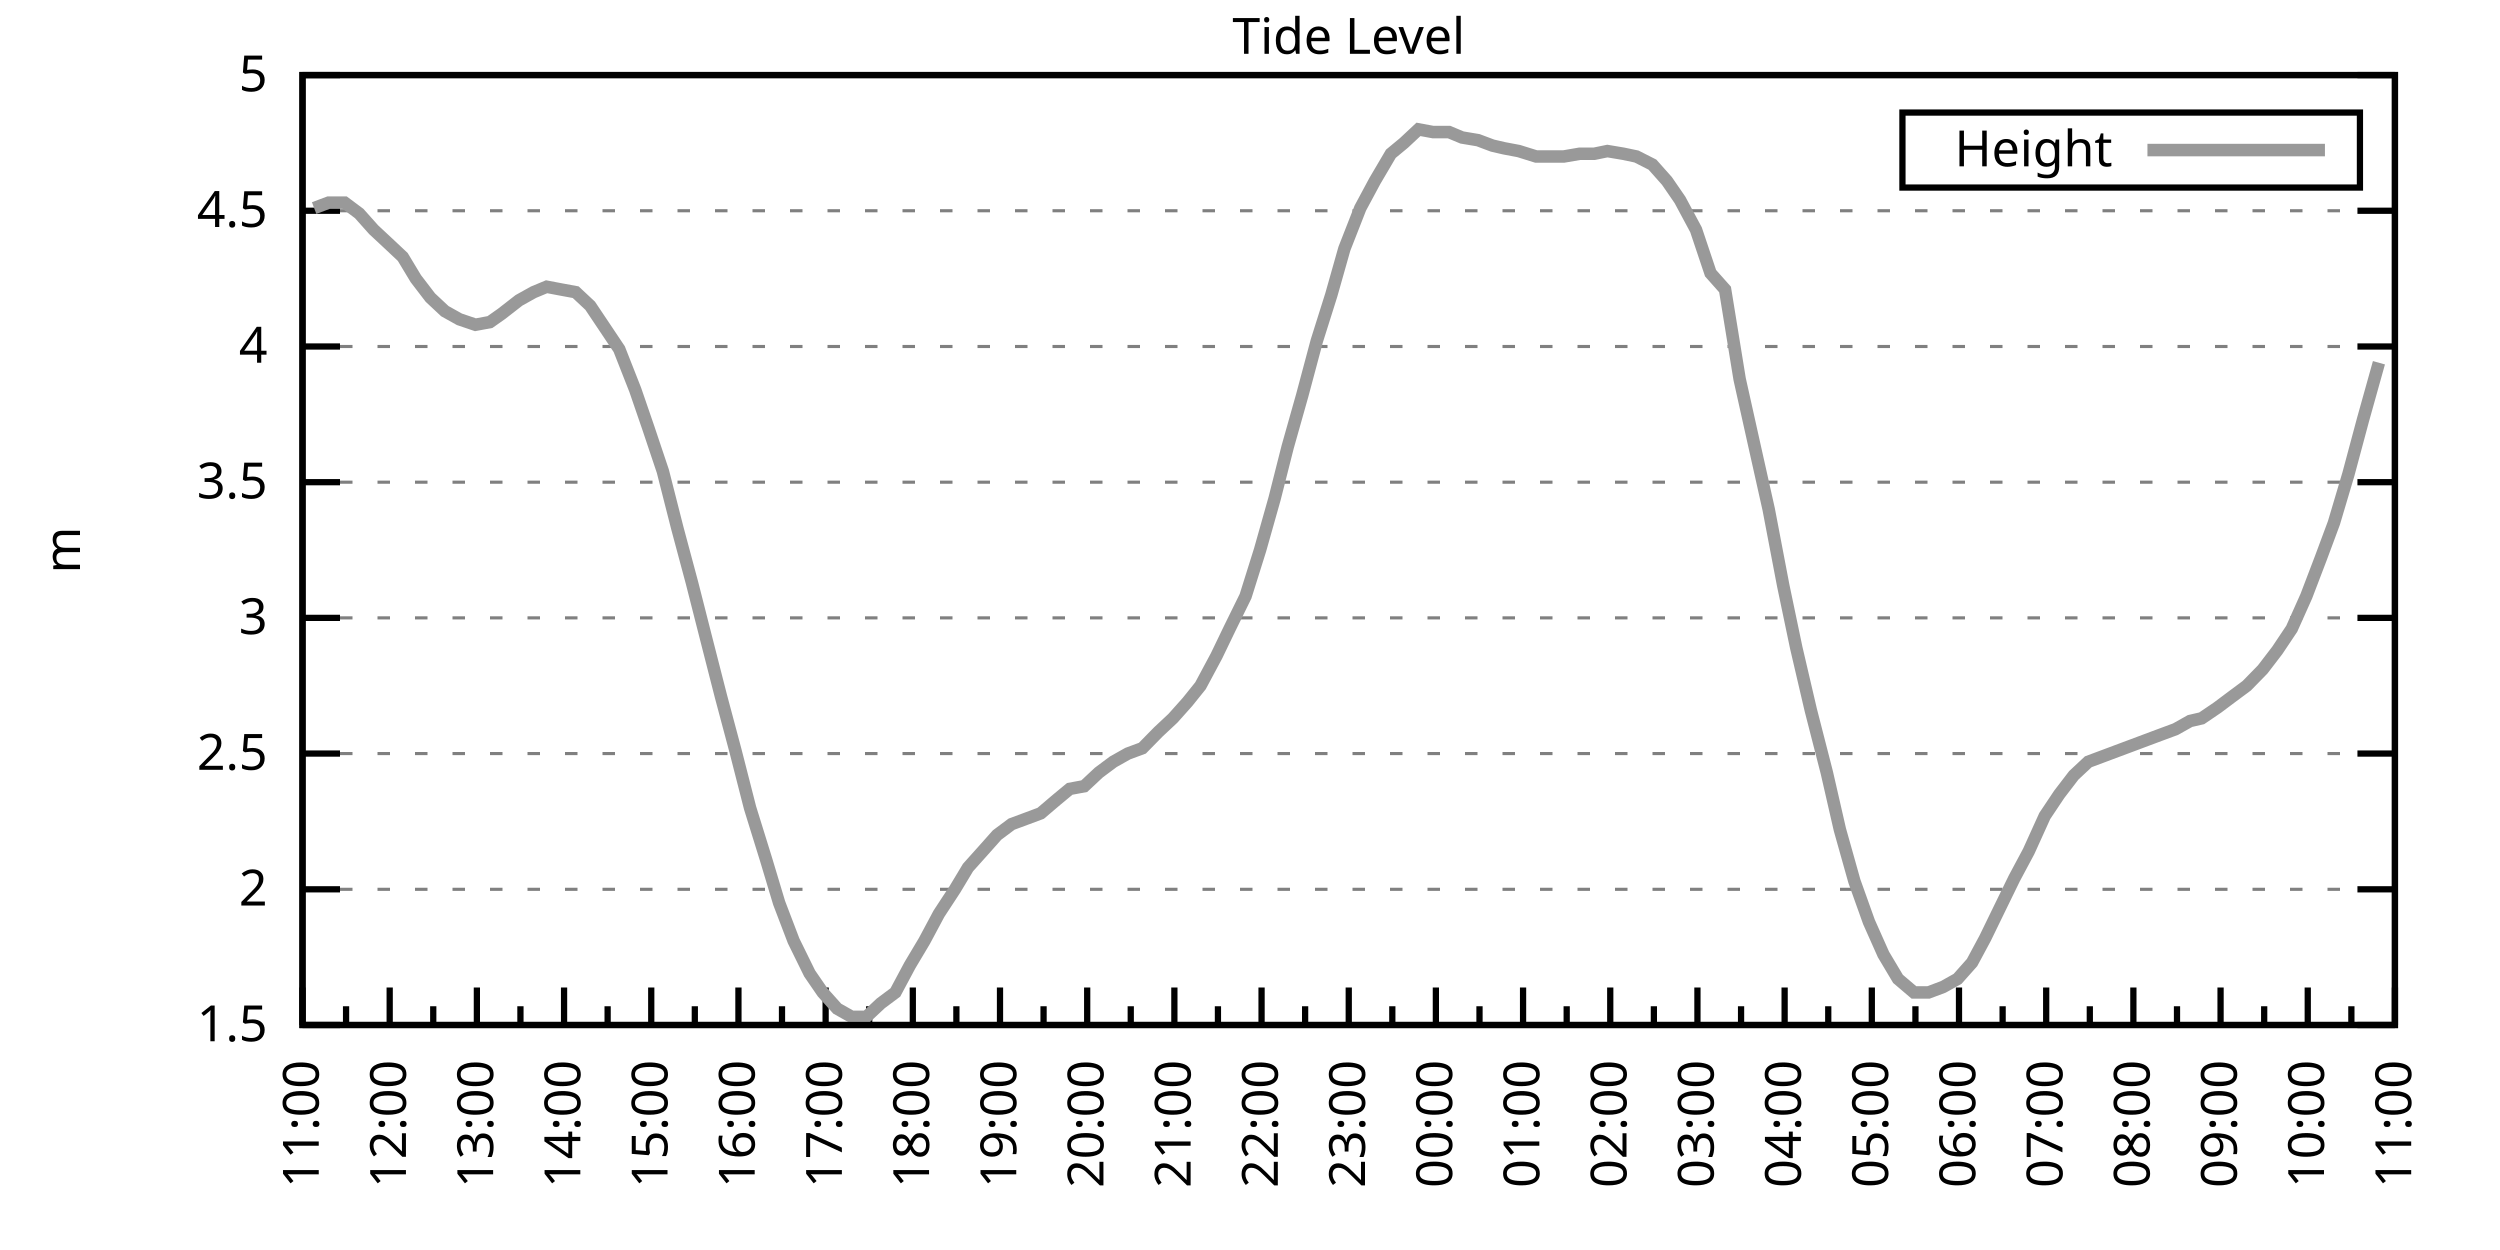
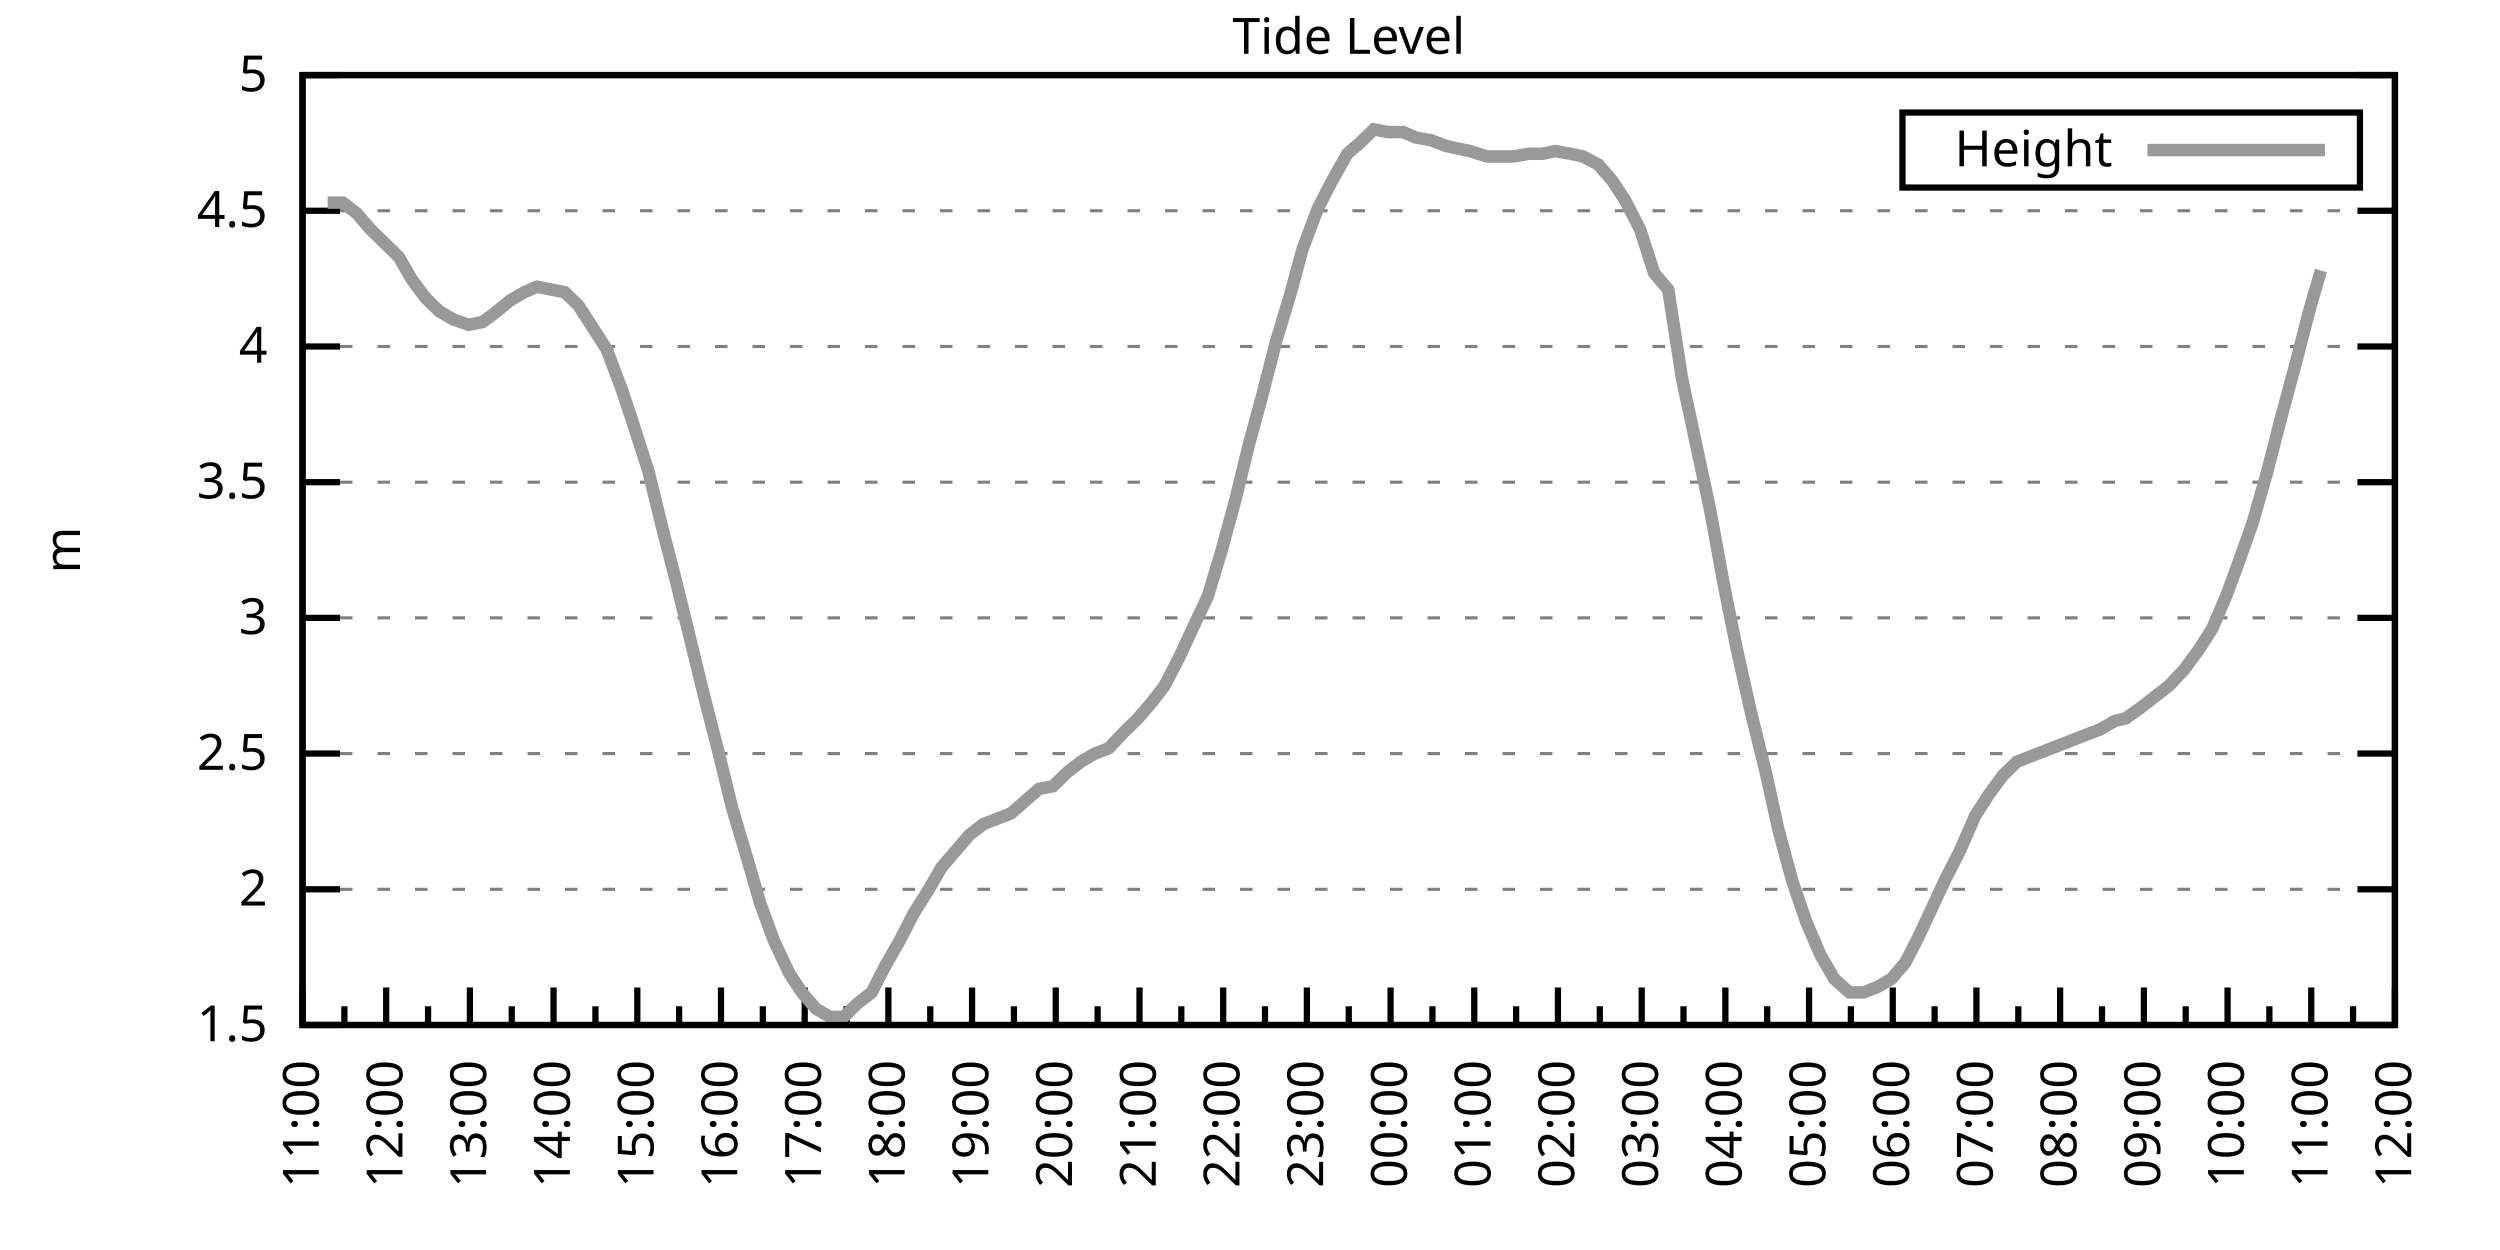
<svg xmlns="http://www.w3.org/2000/svg" xmlns:xlink="http://www.w3.org/1999/xlink" width="400" height="200" viewBox="0 0 400 200">
  <g id="gnuplot_canvas">
    <rect x="0" y="0" width="400" height="200" fill="none" />
    <defs>
      <circle id="gpDot" r="0.5" stroke-width="0.5" stroke="currentColor" />
      <path id="gpPt0" stroke-width="0.333" stroke="currentColor" d="M-1,0 h2 M0,-1 v2" />
      <path id="gpPt1" stroke-width="0.333" stroke="currentColor" d="M-1,-1 L1,1 M1,-1 L-1,1" />
      <path id="gpPt2" stroke-width="0.333" stroke="currentColor" d="M-1,0 L1,0 M0,-1 L0,1 M-1,-1 L1,1 M-1,1 L1,-1" />
      <rect id="gpPt3" stroke-width="0.333" stroke="currentColor" x="-1" y="-1" width="2" height="2" />
      <rect id="gpPt4" stroke-width="0.333" stroke="currentColor" fill="currentColor" x="-1" y="-1" width="2" height="2" />
      <circle id="gpPt5" stroke-width="0.333" stroke="currentColor" cx="0" cy="0" r="1" />
      <use xlink:href="#gpPt5" id="gpPt6" fill="currentColor" stroke="none" />
      <path id="gpPt7" stroke-width="0.333" stroke="currentColor" d="M0,-1.33 L-1.33,0.67 L1.33,0.67 z" />
      <use xlink:href="#gpPt7" id="gpPt8" fill="currentColor" stroke="none" />
      <use xlink:href="#gpPt7" id="gpPt9" stroke="currentColor" transform="rotate(180)" />
      <use xlink:href="#gpPt9" id="gpPt10" fill="currentColor" stroke="none" />
      <use xlink:href="#gpPt3" id="gpPt11" stroke="currentColor" transform="rotate(45)" />
      <use xlink:href="#gpPt11" id="gpPt12" fill="currentColor" stroke="none" />
      <path id="gpPt13" stroke-width="0.333" stroke="currentColor" d="M0,1.330 L1.265,0.411 L0.782,-1.067 L-0.782,-1.076 L-1.265,0.411 z" />
      <use xlink:href="#gpPt13" id="gpPt14" fill="currentColor" stroke="none" />
      <filter id="textbox" filterUnits="objectBoundingBox" x="0" y="0" height="1" width="1">
        <feFlood flood-color="white" flood-opacity="1" result="bgnd" />
        <feComposite in="SourceGraphic" in2="bgnd" operator="atop" />
      </filter>
      <filter id="greybox" filterUnits="objectBoundingBox" x="0" y="0" height="1" width="1">
        <feFlood flood-color="lightgrey" flood-opacity="1" result="grey" />
        <feComposite in="SourceGraphic" in2="grey" operator="atop" />
      </filter>
    </defs>
    <g fill="none" color="white" stroke="currentColor" stroke-width="1.00" stroke-linecap="butt" stroke-linejoin="miter">
</g>
    <g fill="none" color="black" stroke="currentColor" stroke-width="1.00" stroke-linecap="butt" stroke-linejoin="miter">
      <g stroke="none" shape-rendering="crispEdges">
        <polygon fill="rgb(255, 255, 255)" points="48.40,164.00 383.18,164.00 383.18,12.02 48.40,12.02 " />
      </g>
    </g>
    <g fill="none" color="black" stroke="currentColor" stroke-width="1.00" stroke-linecap="butt" stroke-linejoin="miter">
</g>
    <g fill="none" color="black" stroke="black" stroke-width="0.50" stroke-linecap="butt" stroke-linejoin="miter">
</g>
    <g fill="none" color="gray" stroke="currentColor" stroke-width="0.50" stroke-linecap="butt" stroke-linejoin="miter">
      <path stroke="gray" stroke-dasharray="2,4" class="gridline" d="M48.40,164.00 L383.19,164.00  " />
    </g>
    <g fill="none" color="gray" stroke="gray" stroke-width="1.00" stroke-linecap="butt" stroke-linejoin="miter">
</g>
    <g fill="none" color="black" stroke="currentColor" stroke-width="1.00" stroke-linecap="butt" stroke-linejoin="miter">
      <path stroke="black" d="M48.40,164.00 L54.40,164.00 M383.19,164.00 L377.19,164.00  " />
      <g transform="translate(42.80,166.60)" stroke="none" fill="black" font-family="Sans" font-size="8.00" text-anchor="end">
        <text>
          <tspan font-family="Sans"> 1.5</tspan>
        </text>
      </g>
    </g>
    <g fill="none" color="black" stroke="currentColor" stroke-width="1.00" stroke-linecap="butt" stroke-linejoin="miter">
</g>
    <g fill="none" color="black" stroke="black" stroke-width="0.50" stroke-linecap="butt" stroke-linejoin="miter">
</g>
    <g fill="none" color="gray" stroke="currentColor" stroke-width="0.50" stroke-linecap="butt" stroke-linejoin="miter">
      <path stroke="gray" stroke-dasharray="2,4" class="gridline" d="M48.40,142.29 L383.19,142.29  " />
    </g>
    <g fill="none" color="gray" stroke="gray" stroke-width="1.00" stroke-linecap="butt" stroke-linejoin="miter">
</g>
    <g fill="none" color="black" stroke="currentColor" stroke-width="1.00" stroke-linecap="butt" stroke-linejoin="miter">
      <path stroke="black" d="M48.40,142.29 L54.40,142.29 M383.19,142.29 L377.19,142.29  " />
      <g transform="translate(42.80,144.89)" stroke="none" fill="black" font-family="Sans" font-size="8.00" text-anchor="end">
        <text>
          <tspan font-family="Sans"> 2</tspan>
        </text>
      </g>
    </g>
    <g fill="none" color="black" stroke="currentColor" stroke-width="1.00" stroke-linecap="butt" stroke-linejoin="miter">
</g>
    <g fill="none" color="black" stroke="black" stroke-width="0.50" stroke-linecap="butt" stroke-linejoin="miter">
</g>
    <g fill="none" color="gray" stroke="currentColor" stroke-width="0.50" stroke-linecap="butt" stroke-linejoin="miter">
      <path stroke="gray" stroke-dasharray="2,4" class="gridline" d="M48.40,120.57 L383.19,120.57  " />
    </g>
    <g fill="none" color="gray" stroke="gray" stroke-width="1.00" stroke-linecap="butt" stroke-linejoin="miter">
</g>
    <g fill="none" color="black" stroke="currentColor" stroke-width="1.00" stroke-linecap="butt" stroke-linejoin="miter">
      <path stroke="black" d="M48.40,120.57 L54.40,120.57 M383.19,120.57 L377.19,120.57  " />
      <g transform="translate(42.80,123.17)" stroke="none" fill="black" font-family="Sans" font-size="8.00" text-anchor="end">
        <text>
          <tspan font-family="Sans"> 2.5</tspan>
        </text>
      </g>
    </g>
    <g fill="none" color="black" stroke="currentColor" stroke-width="1.00" stroke-linecap="butt" stroke-linejoin="miter">
</g>
    <g fill="none" color="black" stroke="black" stroke-width="0.50" stroke-linecap="butt" stroke-linejoin="miter">
</g>
    <g fill="none" color="gray" stroke="currentColor" stroke-width="0.50" stroke-linecap="butt" stroke-linejoin="miter">
      <path stroke="gray" stroke-dasharray="2,4" class="gridline" d="M48.40,98.86 L383.19,98.86  " />
    </g>
    <g fill="none" color="gray" stroke="gray" stroke-width="1.00" stroke-linecap="butt" stroke-linejoin="miter">
</g>
    <g fill="none" color="black" stroke="currentColor" stroke-width="1.00" stroke-linecap="butt" stroke-linejoin="miter">
      <path stroke="black" d="M48.40,98.86 L54.40,98.86 M383.19,98.86 L377.19,98.86  " />
      <g transform="translate(42.80,101.46)" stroke="none" fill="black" font-family="Sans" font-size="8.00" text-anchor="end">
        <text>
          <tspan font-family="Sans"> 3</tspan>
        </text>
      </g>
    </g>
    <g fill="none" color="black" stroke="currentColor" stroke-width="1.00" stroke-linecap="butt" stroke-linejoin="miter">
</g>
    <g fill="none" color="black" stroke="black" stroke-width="0.50" stroke-linecap="butt" stroke-linejoin="miter">
</g>
    <g fill="none" color="gray" stroke="currentColor" stroke-width="0.50" stroke-linecap="butt" stroke-linejoin="miter">
      <path stroke="gray" stroke-dasharray="2,4" class="gridline" d="M48.40,77.15 L383.19,77.15  " />
    </g>
    <g fill="none" color="gray" stroke="gray" stroke-width="1.00" stroke-linecap="butt" stroke-linejoin="miter">
</g>
    <g fill="none" color="black" stroke="currentColor" stroke-width="1.00" stroke-linecap="butt" stroke-linejoin="miter">
      <path stroke="black" d="M48.40,77.15 L54.40,77.15 M383.19,77.15 L377.19,77.15  " />
      <g transform="translate(42.80,79.75)" stroke="none" fill="black" font-family="Sans" font-size="8.00" text-anchor="end">
        <text>
          <tspan font-family="Sans"> 3.5</tspan>
        </text>
      </g>
    </g>
    <g fill="none" color="black" stroke="currentColor" stroke-width="1.00" stroke-linecap="butt" stroke-linejoin="miter">
</g>
    <g fill="none" color="black" stroke="black" stroke-width="0.50" stroke-linecap="butt" stroke-linejoin="miter">
</g>
    <g fill="none" color="gray" stroke="currentColor" stroke-width="0.50" stroke-linecap="butt" stroke-linejoin="miter">
      <path stroke="gray" stroke-dasharray="2,4" class="gridline" d="M48.40,55.44 L383.19,55.44  " />
    </g>
    <g fill="none" color="gray" stroke="gray" stroke-width="1.00" stroke-linecap="butt" stroke-linejoin="miter">
</g>
    <g fill="none" color="black" stroke="currentColor" stroke-width="1.00" stroke-linecap="butt" stroke-linejoin="miter">
      <path stroke="black" d="M48.40,55.44 L54.40,55.44 M383.19,55.44 L377.19,55.44  " />
      <g transform="translate(42.80,58.04)" stroke="none" fill="black" font-family="Sans" font-size="8.00" text-anchor="end">
        <text>
          <tspan font-family="Sans"> 4</tspan>
        </text>
      </g>
    </g>
    <g fill="none" color="black" stroke="currentColor" stroke-width="1.00" stroke-linecap="butt" stroke-linejoin="miter">
</g>
    <g fill="none" color="black" stroke="black" stroke-width="0.50" stroke-linecap="butt" stroke-linejoin="miter">
</g>
    <g fill="none" color="gray" stroke="currentColor" stroke-width="0.50" stroke-linecap="butt" stroke-linejoin="miter">
      <path stroke="gray" stroke-dasharray="2,4" class="gridline" d="M48.40,33.72 L383.19,33.72  " />
    </g>
    <g fill="none" color="gray" stroke="gray" stroke-width="1.00" stroke-linecap="butt" stroke-linejoin="miter">
</g>
    <g fill="none" color="black" stroke="currentColor" stroke-width="1.00" stroke-linecap="butt" stroke-linejoin="miter">
      <path stroke="black" d="M48.40,33.72 L54.40,33.72 M383.19,33.72 L377.19,33.72  " />
      <g transform="translate(42.80,36.32)" stroke="none" fill="black" font-family="Sans" font-size="8.00" text-anchor="end">
        <text>
          <tspan font-family="Sans"> 4.5</tspan>
        </text>
      </g>
    </g>
    <g fill="none" color="black" stroke="currentColor" stroke-width="1.00" stroke-linecap="butt" stroke-linejoin="miter">
</g>
    <g fill="none" color="black" stroke="black" stroke-width="0.50" stroke-linecap="butt" stroke-linejoin="miter">
</g>
    <g fill="none" color="gray" stroke="currentColor" stroke-width="0.50" stroke-linecap="butt" stroke-linejoin="miter">
      <path stroke="gray" stroke-dasharray="2,4" class="gridline" d="M48.40,12.01 L383.19,12.01  " />
    </g>
    <g fill="none" color="gray" stroke="gray" stroke-width="1.00" stroke-linecap="butt" stroke-linejoin="miter">
</g>
    <g fill="none" color="black" stroke="currentColor" stroke-width="1.00" stroke-linecap="butt" stroke-linejoin="miter">
      <path stroke="black" d="M48.40,12.01 L54.40,12.01 M383.19,12.01 L377.19,12.01  " />
      <g transform="translate(42.80,14.61)" stroke="none" fill="black" font-family="Sans" font-size="8.00" text-anchor="end">
        <text>
          <tspan font-family="Sans"> 5</tspan>
        </text>
      </g>
    </g>
    <g fill="none" color="black" stroke="currentColor" stroke-width="1.00" stroke-linecap="butt" stroke-linejoin="miter">
      <path stroke="black" d="M48.40,164.00 L48.40,158.00  " />
      <g transform="translate(51.00,169.60) rotate(270)" stroke="none" fill="black" font-family="Sans" font-size="8.00" text-anchor="end">
        <text>
          <tspan font-family="Sans">11:00</tspan>
        </text>
      </g>
    </g>
    <g fill="none" color="black" stroke="currentColor" stroke-width="1.00" stroke-linecap="butt" stroke-linejoin="miter">
-       <path stroke="black" d="M55.37,164.00 L55.37,161.00 M62.35,164.00 L62.35,158.00  " />
-       <g transform="translate(64.95,169.60) rotate(270)" stroke="none" fill="black" font-family="Sans" font-size="8.00" text-anchor="end">
+       <path stroke="black" d="M55.10,164.00 L55.10,161.00 M61.79,164.00 L61.79,158.00  " />
+       <g transform="translate(64.39,169.60) rotate(270)" stroke="none" fill="black" font-family="Sans" font-size="8.00" text-anchor="end">
        <text>
          <tspan font-family="Sans">12:00</tspan>
        </text>
      </g>
    </g>
    <g fill="none" color="black" stroke="currentColor" stroke-width="1.00" stroke-linecap="butt" stroke-linejoin="miter">
-       <path stroke="black" d="M69.32,164.00 L69.32,161.00 M76.30,164.00 L76.30,158.00  " />
-       <g transform="translate(78.90,169.60) rotate(270)" stroke="none" fill="black" font-family="Sans" font-size="8.00" text-anchor="end">
+       <path stroke="black" d="M68.49,164.00 L68.49,161.00 M75.18,164.00 L75.18,158.00  " />
+       <g transform="translate(77.78,169.60) rotate(270)" stroke="none" fill="black" font-family="Sans" font-size="8.00" text-anchor="end">
        <text>
          <tspan font-family="Sans">13:00</tspan>
        </text>
      </g>
    </g>
    <g fill="none" color="black" stroke="currentColor" stroke-width="1.00" stroke-linecap="butt" stroke-linejoin="miter">
-       <path stroke="black" d="M83.27,164.00 L83.27,161.00 M90.25,164.00 L90.25,158.00  " />
-       <g transform="translate(92.85,169.60) rotate(270)" stroke="none" fill="black" font-family="Sans" font-size="8.00" text-anchor="end">
+       <path stroke="black" d="M81.88,164.00 L81.88,161.00 M88.57,164.00 L88.57,158.00  " />
+       <g transform="translate(91.17,169.60) rotate(270)" stroke="none" fill="black" font-family="Sans" font-size="8.00" text-anchor="end">
        <text>
          <tspan font-family="Sans">14:00</tspan>
        </text>
      </g>
    </g>
    <g fill="none" color="black" stroke="currentColor" stroke-width="1.00" stroke-linecap="butt" stroke-linejoin="miter">
-       <path stroke="black" d="M97.22,164.00 L97.22,161.00 M104.20,164.00 L104.20,158.00  " />
-       <g transform="translate(106.80,169.60) rotate(270)" stroke="none" fill="black" font-family="Sans" font-size="8.00" text-anchor="end">
+       <path stroke="black" d="M95.27,164.00 L95.27,161.00 M101.97,164.00 L101.97,158.00  " />
+       <g transform="translate(104.57,169.60) rotate(270)" stroke="none" fill="black" font-family="Sans" font-size="8.00" text-anchor="end">
        <text>
          <tspan font-family="Sans">15:00</tspan>
        </text>
      </g>
    </g>
    <g fill="none" color="black" stroke="currentColor" stroke-width="1.00" stroke-linecap="butt" stroke-linejoin="miter">
-       <path stroke="black" d="M111.17,164.00 L111.17,161.00 M118.15,164.00 L118.15,158.00  " />
-       <g transform="translate(120.75,169.60) rotate(270)" stroke="none" fill="black" font-family="Sans" font-size="8.00" text-anchor="end">
+       <path stroke="black" d="M108.66,164.00 L108.66,161.00 M115.36,164.00 L115.36,158.00  " />
+       <g transform="translate(117.96,169.60) rotate(270)" stroke="none" fill="black" font-family="Sans" font-size="8.00" text-anchor="end">
        <text>
          <tspan font-family="Sans">16:00</tspan>
        </text>
      </g>
    </g>
    <g fill="none" color="black" stroke="currentColor" stroke-width="1.00" stroke-linecap="butt" stroke-linejoin="miter">
-       <path stroke="black" d="M125.12,164.00 L125.12,161.00 M132.10,164.00 L132.10,158.00  " />
-       <g transform="translate(134.70,169.60) rotate(270)" stroke="none" fill="black" font-family="Sans" font-size="8.00" text-anchor="end">
+       <path stroke="black" d="M122.05,164.00 L122.05,161.00 M128.75,164.00 L128.75,158.00  " />
+       <g transform="translate(131.35,169.60) rotate(270)" stroke="none" fill="black" font-family="Sans" font-size="8.00" text-anchor="end">
        <text>
          <tspan font-family="Sans">17:00</tspan>
        </text>
      </g>
    </g>
    <g fill="none" color="black" stroke="currentColor" stroke-width="1.00" stroke-linecap="butt" stroke-linejoin="miter">
-       <path stroke="black" d="M139.07,164.00 L139.07,161.00 M146.05,164.00 L146.05,158.00  " />
-       <g transform="translate(148.65,169.60) rotate(270)" stroke="none" fill="black" font-family="Sans" font-size="8.00" text-anchor="end">
+       <path stroke="black" d="M135.45,164.00 L135.45,161.00 M142.14,164.00 L142.14,158.00  " />
+       <g transform="translate(144.74,169.60) rotate(270)" stroke="none" fill="black" font-family="Sans" font-size="8.00" text-anchor="end">
        <text>
          <tspan font-family="Sans">18:00</tspan>
        </text>
      </g>
    </g>
    <g fill="none" color="black" stroke="currentColor" stroke-width="1.00" stroke-linecap="butt" stroke-linejoin="miter">
-       <path stroke="black" d="M153.02,164.00 L153.02,161.00 M160.00,164.00 L160.00,158.00  " />
-       <g transform="translate(162.60,169.60) rotate(270)" stroke="none" fill="black" font-family="Sans" font-size="8.00" text-anchor="end">
+       <path stroke="black" d="M148.84,164.00 L148.84,161.00 M155.53,164.00 L155.53,158.00  " />
+       <g transform="translate(158.13,169.60) rotate(270)" stroke="none" fill="black" font-family="Sans" font-size="8.00" text-anchor="end">
        <text>
          <tspan font-family="Sans">19:00</tspan>
        </text>
      </g>
    </g>
    <g fill="none" color="black" stroke="currentColor" stroke-width="1.00" stroke-linecap="butt" stroke-linejoin="miter">
-       <path stroke="black" d="M166.97,164.00 L166.97,161.00 M173.95,164.00 L173.95,158.00  " />
-       <g transform="translate(176.55,169.60) rotate(270)" stroke="none" fill="black" font-family="Sans" font-size="8.00" text-anchor="end">
+       <path stroke="black" d="M162.23,164.00 L162.23,161.00 M168.92,164.00 L168.92,158.00  " />
+       <g transform="translate(171.52,169.60) rotate(270)" stroke="none" fill="black" font-family="Sans" font-size="8.00" text-anchor="end">
        <text>
          <tspan font-family="Sans">20:00</tspan>
        </text>
      </g>
    </g>
    <g fill="none" color="black" stroke="currentColor" stroke-width="1.00" stroke-linecap="butt" stroke-linejoin="miter">
-       <path stroke="black" d="M180.92,164.00 L180.92,161.00 M187.90,164.00 L187.90,158.00  " />
-       <g transform="translate(190.50,169.60) rotate(270)" stroke="none" fill="black" font-family="Sans" font-size="8.00" text-anchor="end">
+       <path stroke="black" d="M175.62,164.00 L175.62,161.00 M182.32,164.00 L182.32,158.00  " />
+       <g transform="translate(184.92,169.60) rotate(270)" stroke="none" fill="black" font-family="Sans" font-size="8.00" text-anchor="end">
        <text>
          <tspan font-family="Sans">21:00</tspan>
        </text>
      </g>
    </g>
    <g fill="none" color="black" stroke="currentColor" stroke-width="1.00" stroke-linecap="butt" stroke-linejoin="miter">
-       <path stroke="black" d="M194.87,164.00 L194.87,161.00 M201.85,164.00 L201.85,158.00  " />
-       <g transform="translate(204.45,169.60) rotate(270)" stroke="none" fill="black" font-family="Sans" font-size="8.00" text-anchor="end">
+       <path stroke="black" d="M189.01,164.00 L189.01,161.00 M195.71,164.00 L195.71,158.00  " />
+       <g transform="translate(198.31,169.60) rotate(270)" stroke="none" fill="black" font-family="Sans" font-size="8.00" text-anchor="end">
        <text>
          <tspan font-family="Sans">22:00</tspan>
        </text>
      </g>
    </g>
    <g fill="none" color="black" stroke="currentColor" stroke-width="1.00" stroke-linecap="butt" stroke-linejoin="miter">
-       <path stroke="black" d="M208.82,164.00 L208.82,161.00 M215.80,164.00 L215.80,158.00  " />
-       <g transform="translate(218.40,169.60) rotate(270)" stroke="none" fill="black" font-family="Sans" font-size="8.00" text-anchor="end">
+       <path stroke="black" d="M202.40,164.00 L202.40,161.00 M209.10,164.00 L209.10,158.00  " />
+       <g transform="translate(211.70,169.60) rotate(270)" stroke="none" fill="black" font-family="Sans" font-size="8.00" text-anchor="end">
        <text>
          <tspan font-family="Sans">23:00</tspan>
        </text>
      </g>
    </g>
    <g fill="none" color="black" stroke="currentColor" stroke-width="1.00" stroke-linecap="butt" stroke-linejoin="miter">
-       <path stroke="black" d="M222.77,164.00 L222.77,161.00 M229.74,164.00 L229.74,158.00  " />
-       <g transform="translate(232.34,169.60) rotate(270)" stroke="none" fill="black" font-family="Sans" font-size="8.00" text-anchor="end">
+       <path stroke="black" d="M215.80,164.00 L215.80,161.00 M222.49,164.00 L222.49,158.00  " />
+       <g transform="translate(225.09,169.60) rotate(270)" stroke="none" fill="black" font-family="Sans" font-size="8.00" text-anchor="end">
        <text>
          <tspan font-family="Sans">00:00</tspan>
        </text>
      </g>
    </g>
    <g fill="none" color="black" stroke="currentColor" stroke-width="1.00" stroke-linecap="butt" stroke-linejoin="miter">
-       <path stroke="black" d="M236.72,164.00 L236.72,161.00 M243.69,164.00 L243.69,158.00  " />
-       <g transform="translate(246.29,169.60) rotate(270)" stroke="none" fill="black" font-family="Sans" font-size="8.00" text-anchor="end">
+       <path stroke="black" d="M229.19,164.00 L229.19,161.00 M235.88,164.00 L235.88,158.00  " />
+       <g transform="translate(238.48,169.60) rotate(270)" stroke="none" fill="black" font-family="Sans" font-size="8.00" text-anchor="end">
        <text>
          <tspan font-family="Sans">01:00</tspan>
        </text>
      </g>
    </g>
    <g fill="none" color="black" stroke="currentColor" stroke-width="1.00" stroke-linecap="butt" stroke-linejoin="miter">
-       <path stroke="black" d="M250.67,164.00 L250.67,161.00 M257.64,164.00 L257.64,158.00  " />
-       <g transform="translate(260.24,169.60) rotate(270)" stroke="none" fill="black" font-family="Sans" font-size="8.00" text-anchor="end">
+       <path stroke="black" d="M242.58,164.00 L242.58,161.00 M249.27,164.00 L249.27,158.00  " />
+       <g transform="translate(251.87,169.60) rotate(270)" stroke="none" fill="black" font-family="Sans" font-size="8.00" text-anchor="end">
        <text>
          <tspan font-family="Sans">02:00</tspan>
        </text>
      </g>
    </g>
    <g fill="none" color="black" stroke="currentColor" stroke-width="1.00" stroke-linecap="butt" stroke-linejoin="miter">
-       <path stroke="black" d="M264.62,164.00 L264.62,161.00 M271.59,164.00 L271.59,158.00  " />
-       <g transform="translate(274.19,169.60) rotate(270)" stroke="none" fill="black" font-family="Sans" font-size="8.00" text-anchor="end">
+       <path stroke="black" d="M255.97,164.00 L255.97,161.00 M262.67,164.00 L262.67,158.00  " />
+       <g transform="translate(265.27,169.60) rotate(270)" stroke="none" fill="black" font-family="Sans" font-size="8.00" text-anchor="end">
        <text>
          <tspan font-family="Sans">03:00</tspan>
        </text>
      </g>
    </g>
    <g fill="none" color="black" stroke="currentColor" stroke-width="1.00" stroke-linecap="butt" stroke-linejoin="miter">
-       <path stroke="black" d="M278.57,164.00 L278.57,161.00 M285.54,164.00 L285.54,158.00  " />
-       <g transform="translate(288.14,169.60) rotate(270)" stroke="none" fill="black" font-family="Sans" font-size="8.00" text-anchor="end">
+       <path stroke="black" d="M269.36,164.00 L269.36,161.00 M276.06,164.00 L276.06,158.00  " />
+       <g transform="translate(278.66,169.60) rotate(270)" stroke="none" fill="black" font-family="Sans" font-size="8.00" text-anchor="end">
        <text>
          <tspan font-family="Sans">04:00</tspan>
        </text>
      </g>
    </g>
    <g fill="none" color="black" stroke="currentColor" stroke-width="1.00" stroke-linecap="butt" stroke-linejoin="miter">
-       <path stroke="black" d="M292.52,164.00 L292.52,161.00 M299.49,164.00 L299.49,158.00  " />
-       <g transform="translate(302.09,169.60) rotate(270)" stroke="none" fill="black" font-family="Sans" font-size="8.00" text-anchor="end">
+       <path stroke="black" d="M282.75,164.00 L282.75,161.00 M289.45,164.00 L289.45,158.00  " />
+       <g transform="translate(292.05,169.60) rotate(270)" stroke="none" fill="black" font-family="Sans" font-size="8.00" text-anchor="end">
        <text>
          <tspan font-family="Sans">05:00</tspan>
        </text>
      </g>
    </g>
    <g fill="none" color="black" stroke="currentColor" stroke-width="1.00" stroke-linecap="butt" stroke-linejoin="miter">
-       <path stroke="black" d="M306.47,164.00 L306.47,161.00 M313.44,164.00 L313.44,158.00  " />
-       <g transform="translate(316.04,169.60) rotate(270)" stroke="none" fill="black" font-family="Sans" font-size="8.00" text-anchor="end">
+       <path stroke="black" d="M296.14,164.00 L296.14,161.00 M302.84,164.00 L302.84,158.00  " />
+       <g transform="translate(305.44,169.60) rotate(270)" stroke="none" fill="black" font-family="Sans" font-size="8.00" text-anchor="end">
        <text>
          <tspan font-family="Sans">06:00</tspan>
        </text>
      </g>
    </g>
    <g fill="none" color="black" stroke="currentColor" stroke-width="1.00" stroke-linecap="butt" stroke-linejoin="miter">
-       <path stroke="black" d="M320.42,164.00 L320.42,161.00 M327.39,164.00 L327.39,158.00  " />
-       <g transform="translate(329.99,169.60) rotate(270)" stroke="none" fill="black" font-family="Sans" font-size="8.00" text-anchor="end">
+       <path stroke="black" d="M309.54,164.00 L309.54,161.00 M316.23,164.00 L316.23,158.00  " />
+       <g transform="translate(318.83,169.60) rotate(270)" stroke="none" fill="black" font-family="Sans" font-size="8.00" text-anchor="end">
        <text>
          <tspan font-family="Sans">07:00</tspan>
        </text>
      </g>
    </g>
    <g fill="none" color="black" stroke="currentColor" stroke-width="1.00" stroke-linecap="butt" stroke-linejoin="miter">
-       <path stroke="black" d="M334.37,164.00 L334.37,161.00 M341.34,164.00 L341.34,158.00  " />
-       <g transform="translate(343.94,169.60) rotate(270)" stroke="none" fill="black" font-family="Sans" font-size="8.00" text-anchor="end">
+       <path stroke="black" d="M322.93,164.00 L322.93,161.00 M329.62,164.00 L329.62,158.00  " />
+       <g transform="translate(332.22,169.60) rotate(270)" stroke="none" fill="black" font-family="Sans" font-size="8.00" text-anchor="end">
        <text>
          <tspan font-family="Sans">08:00</tspan>
        </text>
      </g>
    </g>
    <g fill="none" color="black" stroke="currentColor" stroke-width="1.00" stroke-linecap="butt" stroke-linejoin="miter">
-       <path stroke="black" d="M348.32,164.00 L348.32,161.00 M355.29,164.00 L355.29,158.00  " />
-       <g transform="translate(357.89,169.60) rotate(270)" stroke="none" fill="black" font-family="Sans" font-size="8.00" text-anchor="end">
+       <path stroke="black" d="M336.32,164.00 L336.32,161.00 M343.02,164.00 L343.02,158.00  " />
+       <g transform="translate(345.62,169.60) rotate(270)" stroke="none" fill="black" font-family="Sans" font-size="8.00" text-anchor="end">
        <text>
          <tspan font-family="Sans">09:00</tspan>
        </text>
      </g>
    </g>
    <g fill="none" color="black" stroke="currentColor" stroke-width="1.00" stroke-linecap="butt" stroke-linejoin="miter">
-       <path stroke="black" d="M362.27,164.00 L362.27,161.00 M369.24,164.00 L369.24,158.00  " />
-       <g transform="translate(371.84,169.60) rotate(270)" stroke="none" fill="black" font-family="Sans" font-size="8.00" text-anchor="end">
+       <path stroke="black" d="M349.71,164.00 L349.71,161.00 M356.41,164.00 L356.41,158.00  " />
+       <g transform="translate(359.01,169.60) rotate(270)" stroke="none" fill="black" font-family="Sans" font-size="8.00" text-anchor="end">
        <text>
          <tspan font-family="Sans">10:00</tspan>
        </text>
      </g>
    </g>
    <g fill="none" color="black" stroke="currentColor" stroke-width="1.00" stroke-linecap="butt" stroke-linejoin="miter">
-       <path stroke="black" d="M376.22,164.00 L376.22,161.00 M383.19,164.00 L383.19,158.00  " />
+       <path stroke="black" d="M363.10,164.00 L363.10,161.00 M369.80,164.00 L369.80,158.00  " />
+       <g transform="translate(372.40,169.60) rotate(270)" stroke="none" fill="black" font-family="Sans" font-size="8.00" text-anchor="end">
+         <text>
+           <tspan font-family="Sans">11:00</tspan>
+         </text>
+       </g>
+     </g>
+     <g fill="none" color="black" stroke="currentColor" stroke-width="1.00" stroke-linecap="butt" stroke-linejoin="miter">
+       <path stroke="black" d="M376.49,164.00 L376.49,161.00 M383.19,164.00 L383.19,158.00  " />
      <g transform="translate(385.79,169.60) rotate(270)" stroke="none" fill="black" font-family="Sans" font-size="8.00" text-anchor="end">
        <text>
-           <tspan font-family="Sans">11:00</tspan>
+           <tspan font-family="Sans">12:00</tspan>
        </text>
      </g>
    </g>
    <g fill="none" color="black" stroke="currentColor" stroke-width="1.00" stroke-linecap="butt" stroke-linejoin="miter">
</g>
    <g fill="none" color="black" stroke="currentColor" stroke-width="1.00" stroke-linecap="butt" stroke-linejoin="miter">
      <path stroke="black" d="M48.40,12.01 L48.40,164.00 L383.19,164.00 L383.19,12.01 L48.40,12.01 Z  " />
    </g>
    <g fill="none" color="black" stroke="currentColor" stroke-width="1.00" stroke-linecap="butt" stroke-linejoin="miter">
      <g transform="translate(12.80,88.01) rotate(270)" stroke="none" fill="black" font-family="Sans" font-size="8.00" text-anchor="middle">
        <text>
          <tspan font-family="Sans">m</tspan>
        </text>
      </g>
    </g>
    <g fill="none" color="black" stroke="currentColor" stroke-width="1.00" stroke-linecap="butt" stroke-linejoin="miter">
</g>
    <g fill="none" color="black" stroke="currentColor" stroke-width="1.00" stroke-linecap="butt" stroke-linejoin="miter">
      <path stroke="black" d="M304.39,30.01 L304.39,18.01 L377.59,18.01 L377.59,30.01 L304.39,30.01 Z  " />
    </g>
    <g id="Tide_level_plot_1">
      <g fill="none" color="white" stroke="black" stroke-width="2.00" stroke-linecap="butt" stroke-linejoin="miter">
</g>
      <g fill="none" color="black" stroke="currentColor" stroke-width="2.00" stroke-linecap="butt" stroke-linejoin="miter">
        <g transform="translate(337.99,26.61)" stroke="none" fill="black" font-family="Sans" font-size="8.00" text-anchor="end">
          <text>
            <tspan font-family="Sans">Height</tspan>
          </text>
        </g>
      </g>
      <g fill="none" color="black" stroke="currentColor" stroke-width="2.00" stroke-linecap="butt" stroke-linejoin="miter">
-         <path stroke="rgb(153, 153, 153)" d="M343.59,24.01 L371.99,24.01 M50.26,33.29 L52.58,32.42 L55.14,32.42 L57.47,34.16 L59.79,36.76 L62.12,38.93   L64.44,41.11 L66.53,44.58 L68.86,47.62 L71.18,49.79 L73.51,51.09 L76.07,51.96 L78.39,51.53 L80.25,50.22   L83.04,48.05 L85.37,46.75 L87.46,45.88 L89.78,46.32 L92.11,46.75 L94.43,48.92 L96.76,52.40 L99.08,55.87   L101.64,62.38 L103.73,68.46 L106.06,75.41 L108.38,84.53 L110.71,93.22 L113.03,102.34 L115.36,111.45 L117.68,120.14   L120.01,129.26 L122.57,137.51 L124.66,144.46 L126.98,150.54 L129.54,155.75 L131.63,158.79 L133.96,161.39 L136.28,162.70   L138.61,162.70 L140.93,160.53 L143.26,158.79 L145.58,154.45 L147.91,150.54 L150.23,146.20 L152.79,142.29 L154.88,138.81   L157.21,136.21 L159.53,133.60 L161.86,131.86 L164.18,131.00 L166.51,130.13 L169.06,127.96 L171.16,126.22 L173.48,125.79   L175.81,123.61 L178.13,121.88 L180.46,120.57 L182.78,119.71 L185.34,117.10 L187.66,114.93 L189.99,112.32 L192.08,109.72   L194.64,104.94 L196.73,100.60 L199.29,95.39 L201.61,88.00 L203.94,79.75 L206.03,71.50 L208.36,63.25 L210.68,54.57   L213.01,47.18 L215.10,39.80 L217.65,33.29 L219.98,28.95 L222.54,24.60 L224.63,22.87 L226.95,20.70 L229.28,21.13   L231.84,21.13 L233.93,22.00 L236.49,22.43 L238.81,23.30 L240.67,23.73 L243.00,24.17 L245.79,25.04 L248.11,25.04   L250.20,25.04 L252.76,24.60 L255.09,24.60 L257.18,24.17 L259.74,24.60 L261.83,25.04 L264.39,26.34 L266.71,28.95   L268.80,31.99 L271.36,36.76 L273.69,43.71 L276.01,46.32 L278.34,60.65 L280.66,71.07 L282.99,81.49 L285.31,93.65   L287.40,103.64 L289.73,113.63 L292.29,123.61 L294.38,132.73 L296.70,140.98 L299.03,147.50 L301.35,152.71 L303.68,156.62   L306.23,158.79 L308.56,158.79 L310.88,157.92 L313.21,156.62 L315.53,154.01 L317.63,150.10 L319.95,145.33 L322.28,140.55   L324.60,136.21 L327.16,130.56 L329.48,127.09 L331.81,124.05 L334.13,121.88 L336.46,121.01 L338.78,120.14 L341.11,119.27   L343.43,118.40 L345.76,117.53 L348.08,116.67 L350.41,115.36 L352.27,114.93 L354.83,113.19 L357.15,111.45 L359.48,109.72   L362.03,107.11 L364.36,104.07 L366.68,100.60 L369.01,95.39 L371.33,89.31 L373.43,83.66 L375.75,75.85 L378.08,67.16   L380.63,58.04  " />
+         <path stroke="rgb(153, 153, 153)" d="M343.59,24.01 L371.99,24.01 M52.42,32.42 L54.87,32.42 L57.10,34.16 L59.34,36.76 L61.57,38.93 L63.80,41.11   L65.81,44.58 L68.04,47.62 L70.27,49.79 L72.50,51.09 L74.96,51.96 L77.19,51.53 L78.98,50.22 L81.66,48.05   L83.89,46.75 L85.90,45.88 L88.13,46.32 L90.36,46.75 L92.59,48.92 L94.82,52.40 L97.06,55.87 L99.51,62.38   L101.52,68.46 L103.75,75.41 L105.98,84.53 L108.22,93.22 L110.45,102.34 L112.68,111.45 L114.91,120.14 L117.14,129.26   L119.60,137.51 L121.61,144.46 L123.84,150.54 L126.29,155.75 L128.30,158.79 L130.54,161.39 L132.77,162.70 L135.00,162.70   L137.23,160.53 L139.46,158.79 L141.69,154.45 L143.93,150.54 L146.16,146.20 L148.61,142.29 L150.62,138.81 L152.85,136.21   L155.09,133.60 L157.32,131.86 L159.55,131.00 L161.78,130.13 L164.24,127.96 L166.25,126.22 L168.48,125.79 L170.71,123.61   L172.94,121.88 L175.17,120.57 L177.41,119.71 L179.86,117.10 L182.09,114.93 L184.32,112.32 L186.33,109.72 L188.79,104.94   L190.80,100.60 L193.25,95.39 L195.48,88.00 L197.72,79.75 L199.73,71.50 L201.96,63.25 L204.19,54.57 L206.42,47.18   L208.43,39.80 L210.88,33.29 L213.12,28.95 L215.57,24.60 L217.58,22.87 L219.81,20.70 L222.04,21.13 L224.50,21.13   L226.51,22.00 L228.96,22.43 L231.20,23.30 L232.98,23.73 L235.21,24.17 L237.89,25.04 L240.12,25.04 L242.13,25.04   L244.59,24.60 L246.82,24.60 L248.83,24.17 L251.28,24.60 L253.29,25.04 L255.75,26.34 L257.98,28.95 L259.99,31.99   L262.44,36.76 L264.67,43.71 L266.91,46.32 L269.14,60.65 L271.37,71.07 L273.60,81.49 L275.83,93.65 L277.84,103.64   L280.07,113.63 L282.53,123.61 L284.54,132.73 L286.77,140.98 L289.00,147.50 L291.23,152.71 L293.47,156.62 L295.92,158.79   L298.15,158.79 L300.39,157.92 L302.62,156.62 L304.85,154.01 L306.86,150.10 L309.09,145.33 L311.32,140.55 L313.55,136.21   L316.01,130.56 L318.24,127.09 L320.47,124.05 L322.70,121.88 L324.94,121.01 L327.17,120.14 L329.40,119.27 L331.63,118.40   L333.86,117.53 L336.10,116.67 L338.33,115.36 L340.11,114.93 L342.57,113.19 L344.80,111.45 L347.03,109.72 L349.49,107.11   L351.72,104.07 L353.95,100.60 L356.18,95.39 L358.42,89.31 L360.42,83.66 L362.66,75.85 L364.89,67.16 L367.34,58.04   L369.58,49.36 L371.36,43.28  " />
      </g>
    </g>
    <g fill="none" color="black" stroke="currentColor" stroke-width="2.00" stroke-linecap="butt" stroke-linejoin="miter">
</g>
    <g fill="none" color="black" stroke="black" stroke-width="1.00" stroke-linecap="butt" stroke-linejoin="miter">
</g>
    <g fill="none" color="black" stroke="currentColor" stroke-width="1.00" stroke-linecap="butt" stroke-linejoin="miter">
      <path stroke="black" d="M48.40,12.01 L48.40,164.00 L383.19,164.00 L383.19,12.01 L48.40,12.01 Z  " />
    </g>
    <g fill="none" color="black" stroke="currentColor" stroke-width="1.00" stroke-linecap="butt" stroke-linejoin="miter">
      <g transform="translate(215.79,8.61)" stroke="none" fill="black" font-family="Sans" font-size="8.00" text-anchor="middle">
        <text>
          <tspan font-family="Sans">Tide Level</tspan>
        </text>
      </g>
    </g>
    <g fill="none" color="black" stroke="currentColor" stroke-width="1.00" stroke-linecap="butt" stroke-linejoin="miter">
</g>
  </g>
</svg>
